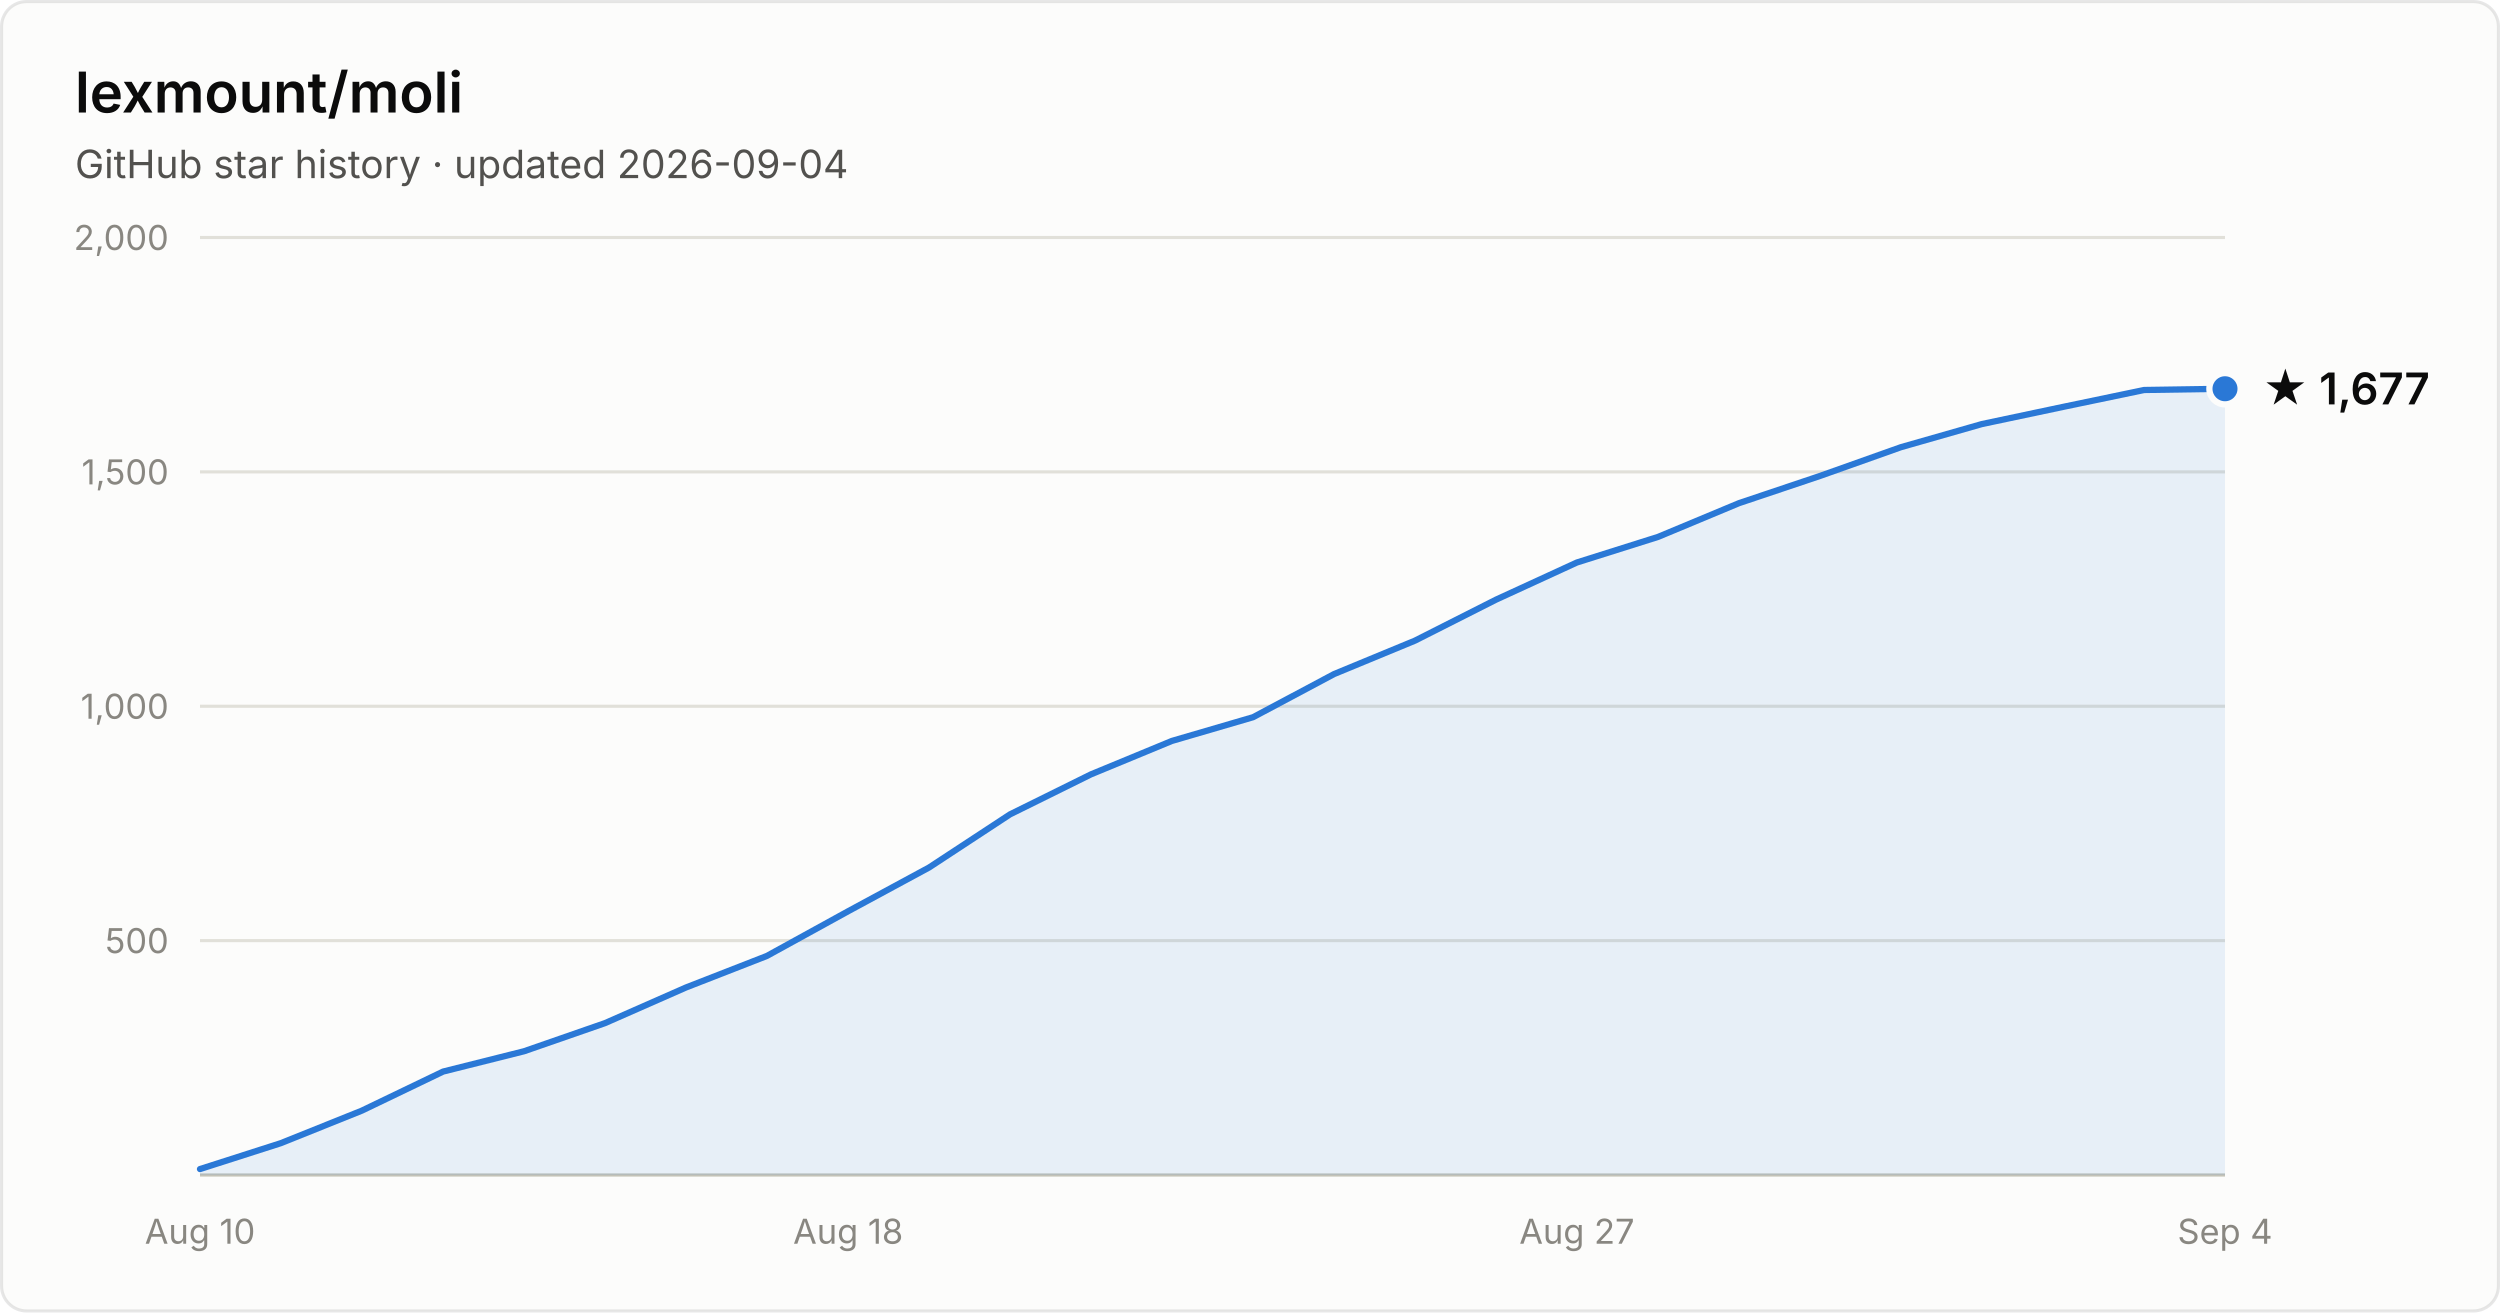
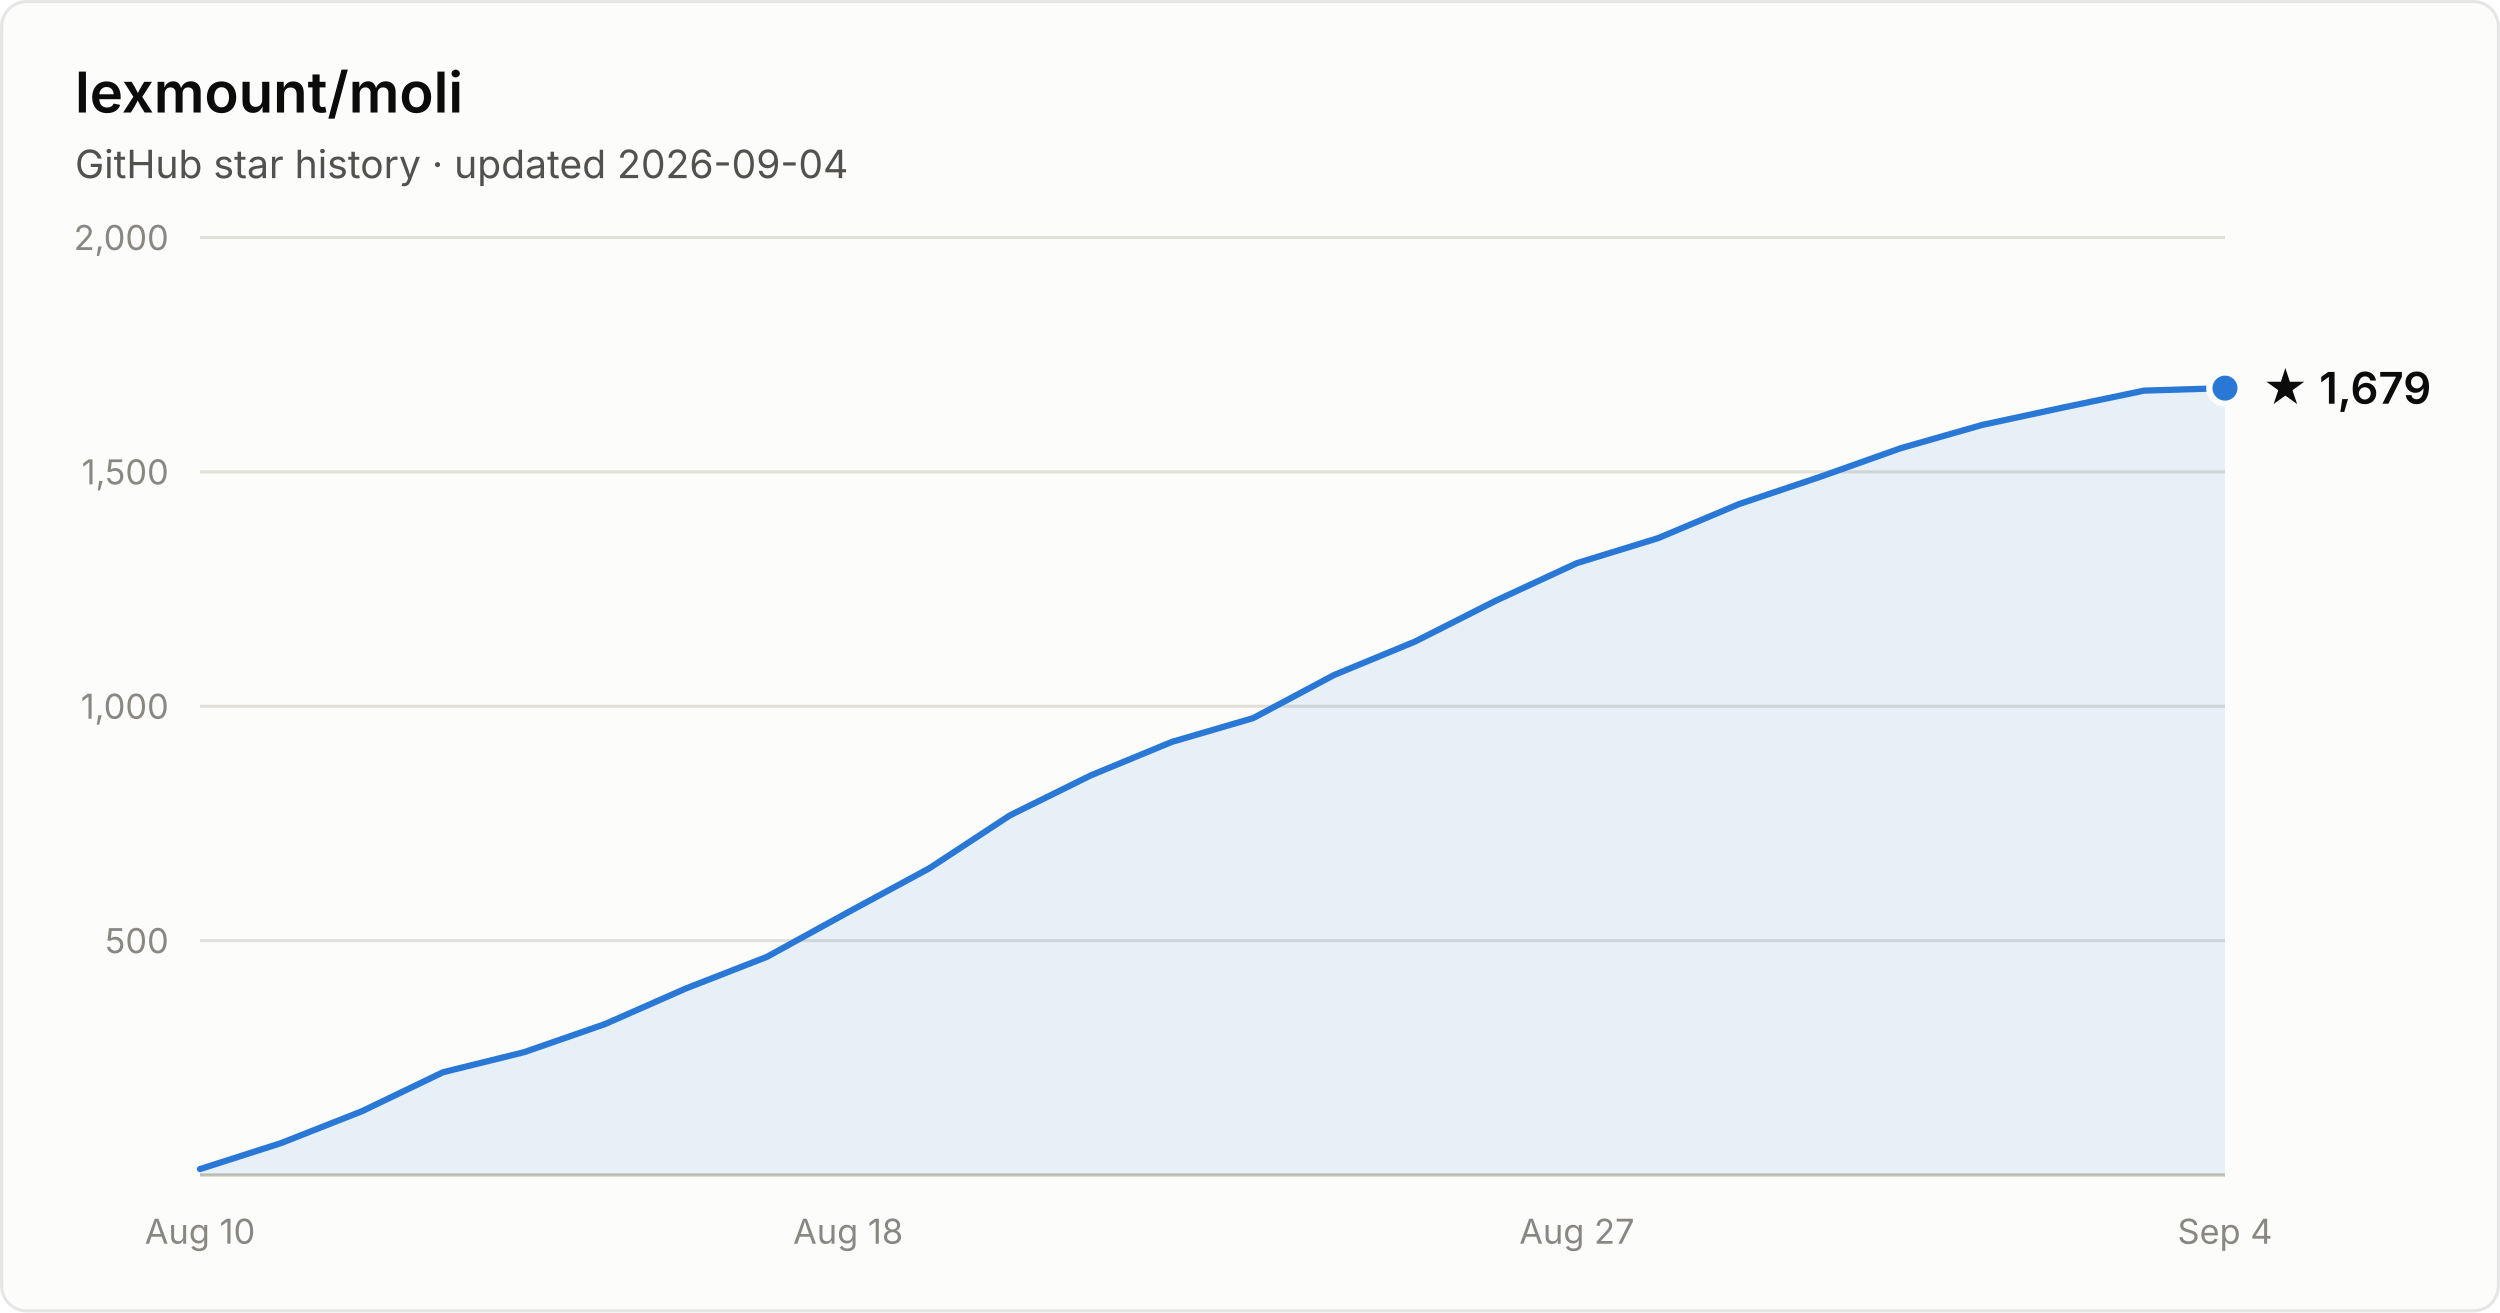
- <svg xmlns="http://www.w3.org/2000/svg" width="800" height="420" viewBox="0 0 800 420" font-family="system-ui, -apple-system, Segoe UI, sans-serif" role="img" aria-label="Star history of lexmount/moli: 1,677 stars as of 2026-09-04">
+ <svg xmlns="http://www.w3.org/2000/svg" width="800" height="420" viewBox="0 0 800 420" font-family="system-ui, -apple-system, Segoe UI, sans-serif" role="img" aria-label="Star history of lexmount/moli: 1,679 stars as of 2026-09-04">
  <rect x="0.5" y="0.5" width="799" height="419" rx="8" fill="#fcfcfb" stroke="rgba(11,11,11,0.10)" />
  <text x="24" y="36" fill="#0b0b0b" font-size="18" font-weight="600">lexmount/moli</text>
  <text x="24" y="57" fill="#52514e" font-size="12.5">GitHub star history · updated 2026-09-04</text>
  <line x1="64" y1="301.0" x2="712" y2="301.0" stroke="#e1e0d9" stroke-width="1" />
  <text x="54" y="305.0" text-anchor="end" fill="#898781" font-size="11" style="font-variant-numeric:tabular-nums">500</text>
  <line x1="64" y1="226.0" x2="712" y2="226.0" stroke="#e1e0d9" stroke-width="1" />
  <text x="54" y="230.0" text-anchor="end" fill="#898781" font-size="11" style="font-variant-numeric:tabular-nums">1,000</text>
  <line x1="64" y1="151.0" x2="712" y2="151.0" stroke="#e1e0d9" stroke-width="1" />
  <text x="54" y="155.0" text-anchor="end" fill="#898781" font-size="11" style="font-variant-numeric:tabular-nums">1,500</text>
  <line x1="64" y1="76.0" x2="712" y2="76.0" stroke="#e1e0d9" stroke-width="1" />
  <text x="54" y="80.0" text-anchor="end" fill="#898781" font-size="11" style="font-variant-numeric:tabular-nums">2,000</text>
  <line x1="64" y1="376" x2="712" y2="376" stroke="#c3c2b7" stroke-width="1" />
  <text x="64.0" y="398" text-anchor="middle" fill="#898781" font-size="11" style="font-variant-numeric:tabular-nums">Aug 10</text>
  <text x="271.4" y="398" text-anchor="middle" fill="#898781" font-size="11" style="font-variant-numeric:tabular-nums">Aug 18</text>
  <text x="504.6" y="398" text-anchor="middle" fill="#898781" font-size="11" style="font-variant-numeric:tabular-nums">Aug 27</text>
  <text x="712.0" y="398" text-anchor="middle" fill="#898781" font-size="11" style="font-variant-numeric:tabular-nums">Sep 4</text>
-   <path d="M64.0 374.1 L89.9 365.8 L115.8 355.4 L141.8 342.9 L167.7 336.4 L193.6 327.4 L219.5 316.0 L245.4 305.9 L271.4 291.6 L297.3 277.6 L323.2 260.6 L349.1 247.8 L375.0 237.1 L401.0 229.5 L426.9 215.7 L452.8 205.0 L478.7 191.9 L504.6 180.0 L530.6 171.8 L556.5 161.0 L582.4 152.3 L608.3 143.1 L634.2 135.7 L660.2 130.2 L686.1 124.8 L712.0 124.4 L712.0 376 L64.0 376 Z" fill="#2a78d6" fill-opacity="0.1" />
-   <path d="M64.0 374.1 L89.9 365.8 L115.8 355.4 L141.8 342.9 L167.7 336.4 L193.6 327.4 L219.5 316.0 L245.4 305.9 L271.4 291.6 L297.3 277.6 L323.2 260.6 L349.1 247.8 L375.0 237.1 L401.0 229.5 L426.9 215.7 L452.8 205.0 L478.7 191.9 L504.6 180.0 L530.6 171.8 L556.5 161.0 L582.4 152.3 L608.3 143.1 L634.2 135.7 L660.2 130.2 L686.1 124.8 L712.0 124.4" fill="none" stroke="#2a78d6" stroke-width="2" stroke-linejoin="round" stroke-linecap="round" />
-   <circle cx="712.0" cy="124.4" r="5" fill="#2a78d6" stroke="#fcfcfb" stroke-width="2" />
-   <text x="724.0" y="129.4" fill="#0b0b0b" font-size="14" font-weight="600">★ 1,677</text>
+   <path d="M64.0 374.1 L89.9 365.8 L115.8 355.6 L141.8 343.1 L167.7 336.7 L193.6 327.7 L219.5 316.3 L245.4 306.2 L271.4 291.9 L297.3 277.9 L323.2 260.9 L349.1 248.1 L375.0 237.4 L401.0 229.8 L426.9 216.0 L452.8 205.3 L478.7 192.2 L504.6 180.2 L530.6 172.2 L556.5 161.3 L582.4 152.6 L608.3 143.4 L634.2 136.0 L660.2 130.4 L686.1 125.0 L712.0 124.2 L712.0 376 L64.0 376 Z" fill="#2a78d6" fill-opacity="0.1" />
+   <path d="M64.0 374.1 L89.9 365.8 L115.8 355.6 L141.8 343.1 L167.7 336.7 L193.6 327.7 L219.5 316.3 L245.4 306.2 L271.4 291.9 L297.3 277.9 L323.2 260.9 L349.1 248.1 L375.0 237.4 L401.0 229.8 L426.9 216.0 L452.8 205.3 L478.7 192.2 L504.6 180.2 L530.6 172.2 L556.5 161.3 L582.4 152.6 L608.3 143.4 L634.2 136.0 L660.2 130.4 L686.1 125.0 L712.0 124.2" fill="none" stroke="#2a78d6" stroke-width="2" stroke-linejoin="round" stroke-linecap="round" />
+   <circle cx="712.0" cy="124.2" r="5" fill="#2a78d6" stroke="#fcfcfb" stroke-width="2" />
+   <text x="724.0" y="129.2" fill="#0b0b0b" font-size="14" font-weight="600">★ 1,679</text>
</svg>
